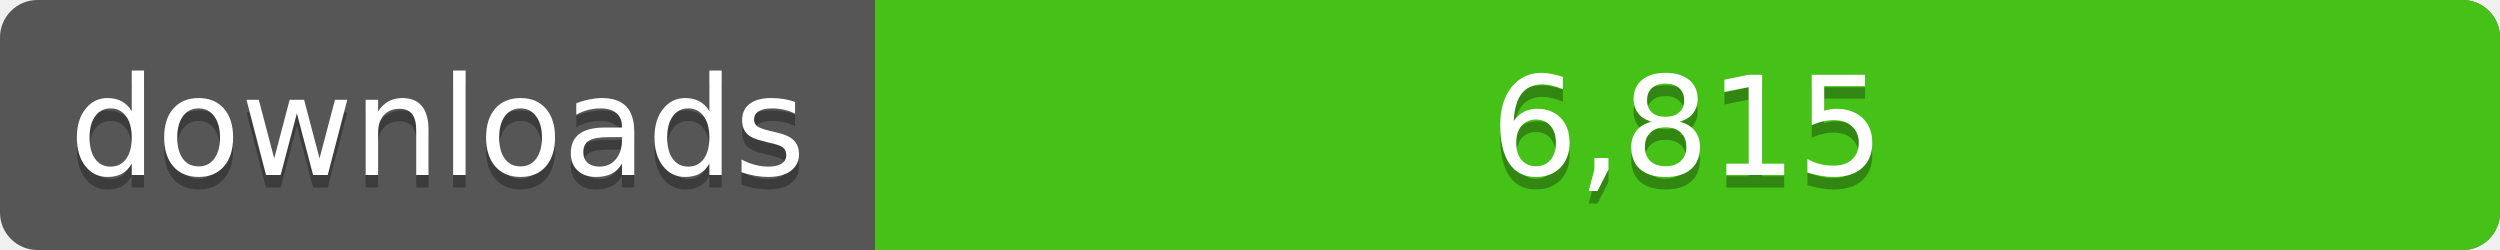
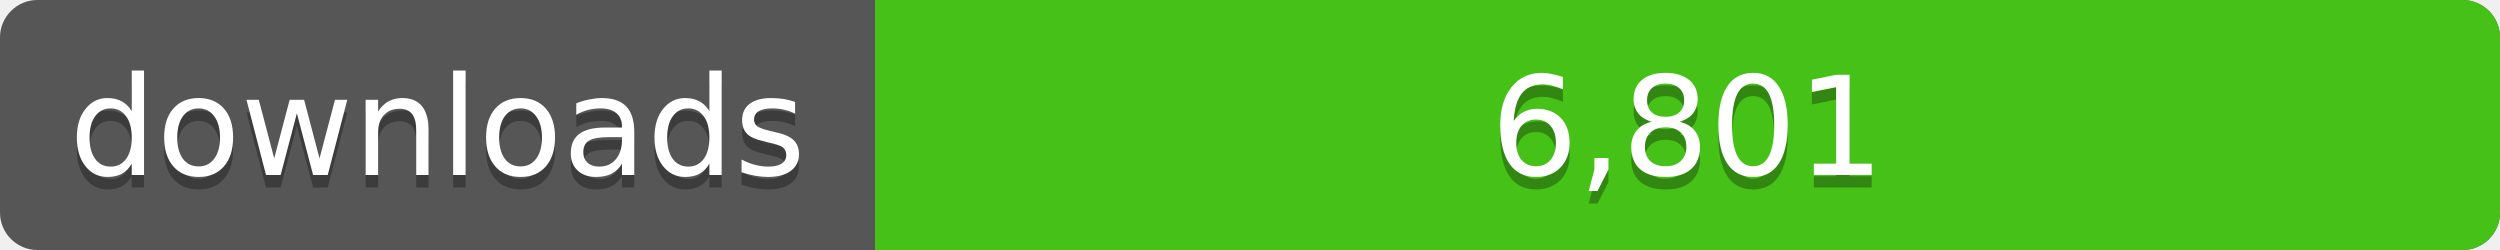
<svg xmlns="http://www.w3.org/2000/svg" width="200" height="20">
  <linearGradient id="a" x2="0" y2="100%%">
    <stop offset="0" stop-color="#bbb" stop-opacity=".1" />
    <stop offset="1" stop-opacity=".1" />
  </linearGradient>
  <rect rx="3" width="200" height="20" fill="#555" />
  <rect rx="3" x="70" width="130" height="20" fill="#4c1" />
  <path fill="#4c1" d="M70 0h4v20h-4z" />
  <rect rx="3" width="200" height="20" fill="url(#a)" />
  <g fill="#fff" text-anchor="middle" font-family="DejaVu Sans,Verdana,Geneva,sans-serif" font-size="11">
    <text x="35" y="15" fill="#010101" fill-opacity=".3">downloads</text>
    <text x="35" y="14">downloads</text>
-     <text x="135" y="15" fill="#010101" fill-opacity=".3">6,815</text>
-     <text x="135" y="14">6,815</text>
+     <text x="135" y="15" fill="#010101" fill-opacity=".3">6,801</text>
+     <text x="135" y="14">6,801</text>
  </g>
</svg>
